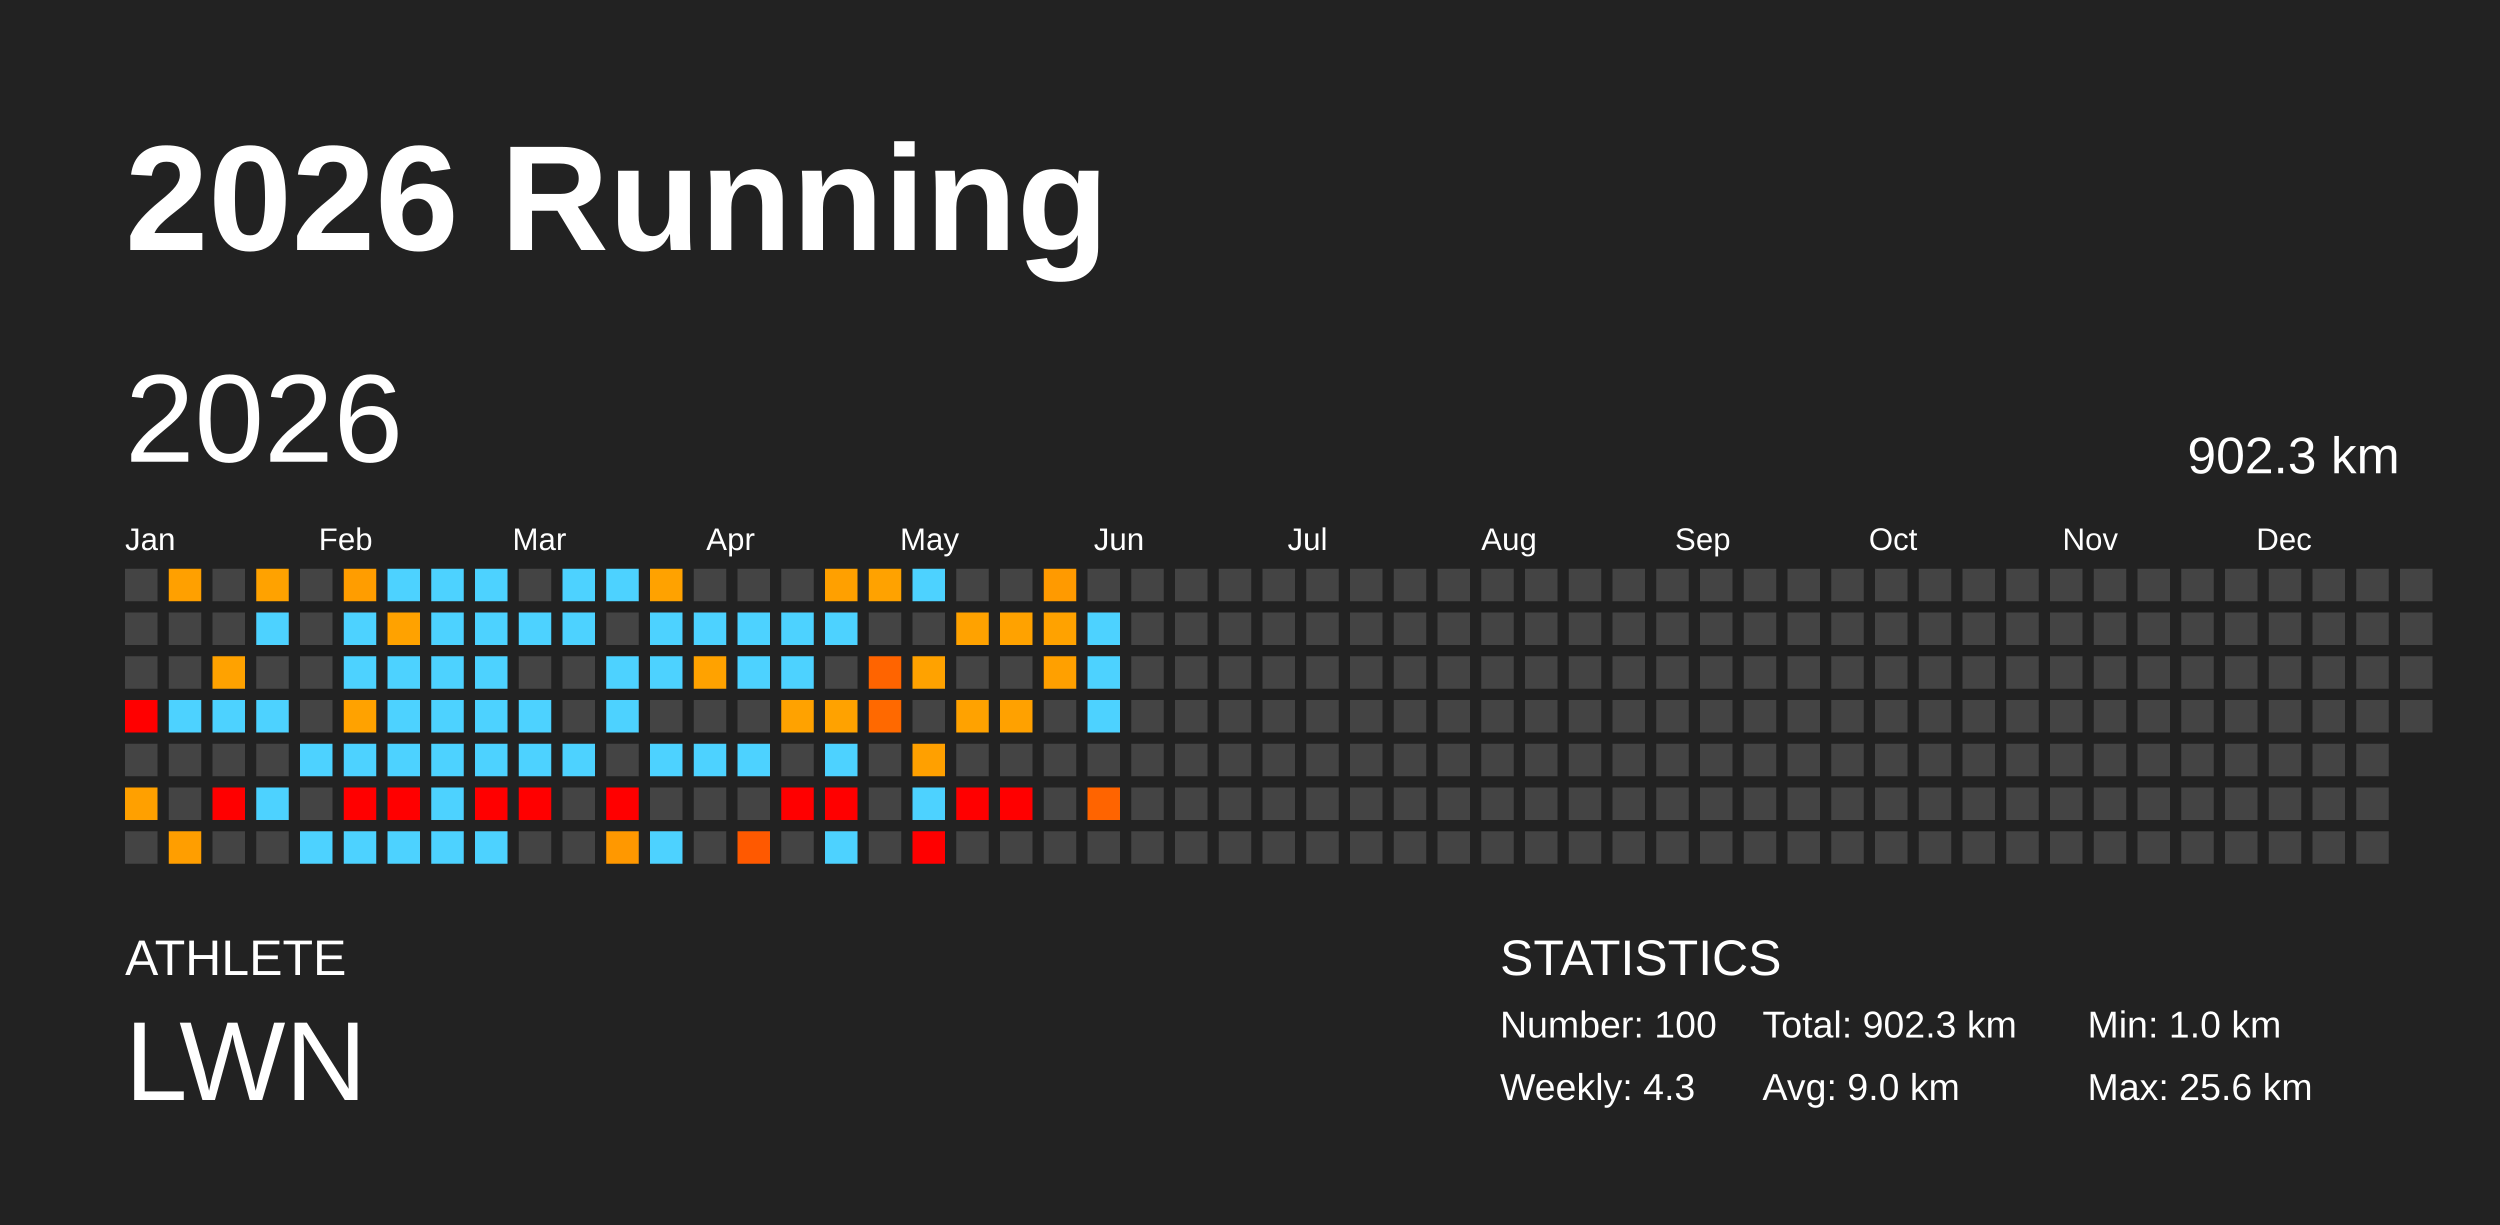
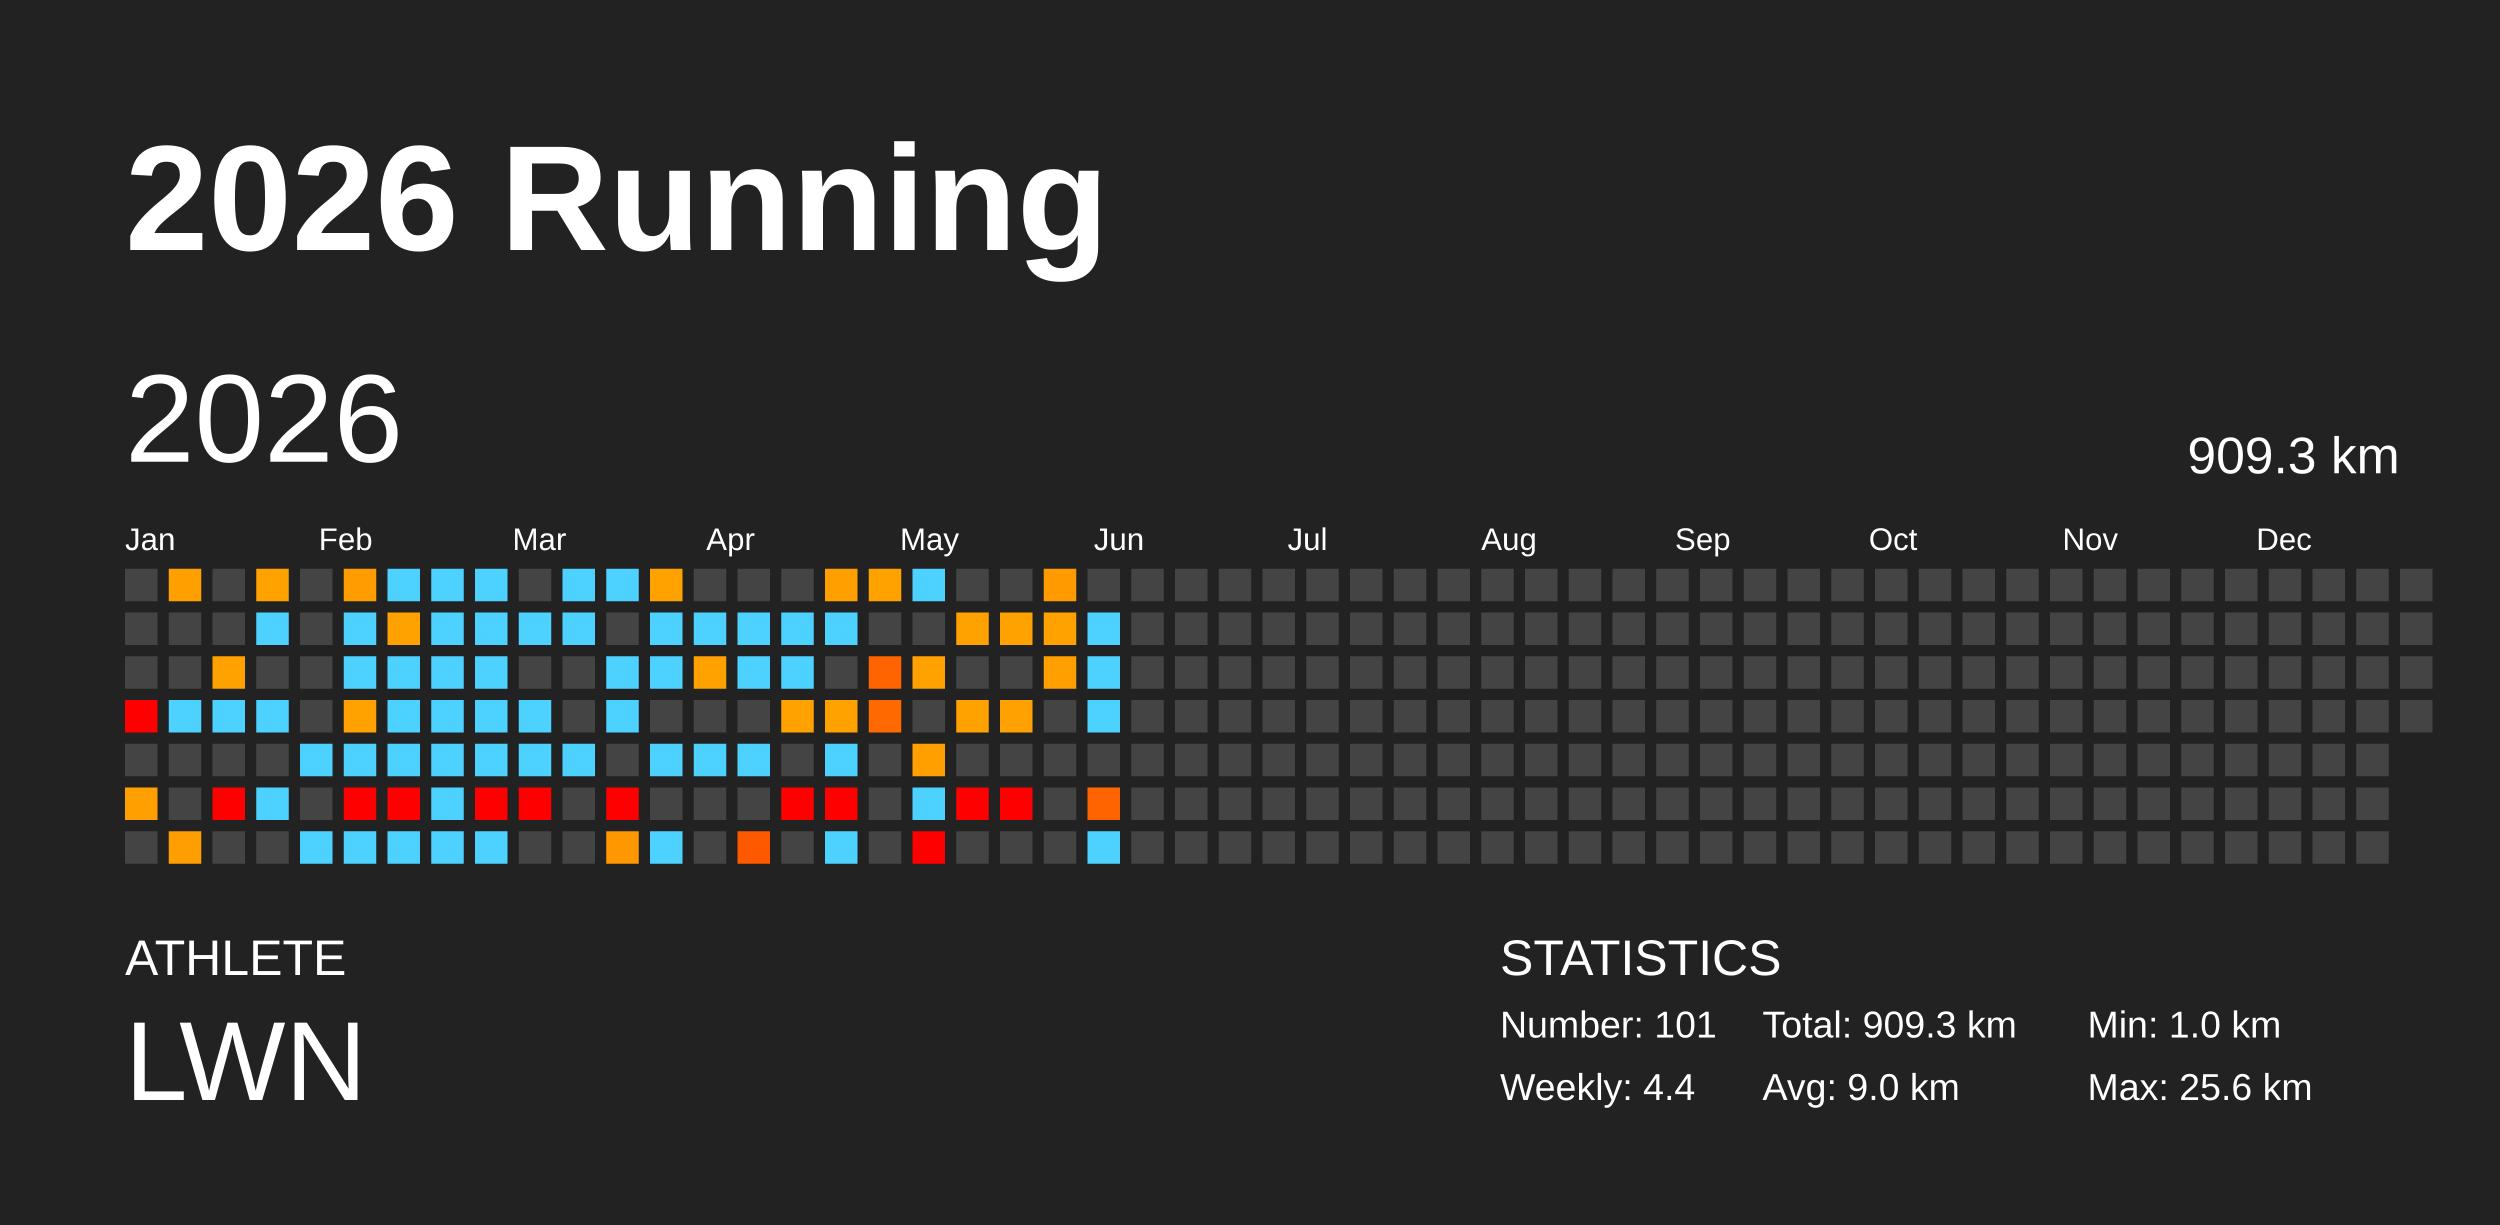
<svg xmlns="http://www.w3.org/2000/svg" baseProfile="full" height="98mm" version="1.1" viewBox="0,0,200,98" width="200mm">
  <defs />
  <rect fill="#222222" height="98" width="200" x="0" y="0" />
  <text fill="#FFFFFF" style="font-size:12px; font-family:Arial; font-weight:bold;" x="10" y="20">2026 Running</text>
  <text fill="#FFFFFF" style="font-size:4px; font-family:Arial" x="10" y="78">ATHLETE</text>
  <text fill="#FFFFFF" style="font-size:9px; font-family:Arial" x="10" y="88">LWN</text>
  <text fill="#FFFFFF" style="font-size:4px; font-family:Arial" x="120" y="78">STATISTICS</text>
-   <text fill="#FFFFFF" style="font-size:3px; font-family:Arial" x="120" y="83">Number: 100</text>
-   <text fill="#FFFFFF" style="font-size:3px; font-family:Arial" x="120" y="88">Weekly: 4.3</text>
-   <text fill="#FFFFFF" style="font-size:3px; font-family:Arial" x="141" y="83">Total: 902.3 km</text>
+   <text fill="#FFFFFF" style="font-size:3px; font-family:Arial" x="120" y="83">Number: 101</text>
+   <text fill="#FFFFFF" style="font-size:3px; font-family:Arial" x="120" y="88">Weekly: 4.4</text>
+   <text fill="#FFFFFF" style="font-size:3px; font-family:Arial" x="141" y="83">Total: 909.3 km</text>
  <text fill="#FFFFFF" style="font-size:3px; font-family:Arial" x="141" y="88">Avg: 9.0 km</text>
  <text fill="#FFFFFF" style="font-size:3px; font-family:Arial" x="167" y="83">Min: 1.0 km</text>
  <text fill="#FFFFFF" style="font-size:3px; font-family:Arial" x="167" y="88">Max: 25.6 km</text>
  <text dominant-baseline="hanging" fill="#FFFFFF" style="font-size:10.0px; font-family:Arial;" x="10" y="30">2026</text>
-   <text dominant-baseline="hanging" fill="#FFFFFF" style="font-size:4.125px; font-family:Arial;" x="175" y="35">902.3 km</text>
+   <text dominant-baseline="hanging" fill="#FFFFFF" style="font-size:4.125px; font-family:Arial;" x="175" y="35">909.3 km</text>
  <text fill="#FFFFFF" style="font-size:2.5px; font-family:Arial" x="10.0" y="44">Jan</text>
  <text fill="#FFFFFF" style="font-size:2.5px; font-family:Arial" x="25.5" y="44">Feb</text>
  <text fill="#FFFFFF" style="font-size:2.5px; font-family:Arial" x="41.0" y="44">Mar</text>
  <text fill="#FFFFFF" style="font-size:2.5px; font-family:Arial" x="56.5" y="44">Apr</text>
  <text fill="#FFFFFF" style="font-size:2.5px; font-family:Arial" x="72.0" y="44">May</text>
  <text fill="#FFFFFF" style="font-size:2.5px; font-family:Arial" x="87.5" y="44">Jun</text>
  <text fill="#FFFFFF" style="font-size:2.5px; font-family:Arial" x="103.0" y="44">Jul</text>
  <text fill="#FFFFFF" style="font-size:2.5px; font-family:Arial" x="118.5" y="44">Aug</text>
  <text fill="#FFFFFF" style="font-size:2.5px; font-family:Arial" x="134.0" y="44">Sep</text>
  <text fill="#FFFFFF" style="font-size:2.5px; font-family:Arial" x="149.5" y="44">Oct</text>
  <text fill="#FFFFFF" style="font-size:2.5px; font-family:Arial" x="165.0" y="44">Nov</text>
  <text fill="#FFFFFF" style="font-size:2.5px; font-family:Arial" x="180.5" y="44">Dec</text>
  <rect fill="#444444" height="2.6" width="2.6" x="10.0" y="45.5" />
  <rect fill="#444444" height="2.6" width="2.6" x="10.0" y="49.0" />
  <rect fill="#444444" height="2.6" width="2.6" x="10.0" y="52.5" />
  <rect fill="red" height="2.6" width="2.6" x="10.0" y="56.0" />
  <rect fill="#444444" height="2.6" width="2.6" x="10.0" y="59.5" />
  <rect fill="#ffa000" height="2.6" width="2.6" x="10.0" y="63.0" />
  <rect fill="#444444" height="2.6" width="2.6" x="10.0" y="66.5" />
  <rect fill="#ffa000" height="2.6" width="2.6" x="13.5" y="45.5" />
  <rect fill="#444444" height="2.6" width="2.6" x="13.5" y="49.0" />
  <rect fill="#444444" height="2.6" width="2.6" x="13.5" y="52.5" />
  <rect fill="#4dd2ff" height="2.6" width="2.6" x="13.5" y="56.0" />
  <rect fill="#444444" height="2.6" width="2.6" x="13.5" y="59.5" />
  <rect fill="#444444" height="2.6" width="2.6" x="13.5" y="63.0" />
  <rect fill="#ff9e00" height="2.6" width="2.6" x="13.5" y="66.5" />
  <rect fill="#444444" height="2.6" width="2.6" x="17.0" y="45.5" />
  <rect fill="#444444" height="2.6" width="2.6" x="17.0" y="49.0" />
  <rect fill="#ffa200" height="2.6" width="2.6" x="17.0" y="52.5" />
  <rect fill="#4dd2ff" height="2.6" width="2.6" x="17.0" y="56.0" />
  <rect fill="#444444" height="2.6" width="2.6" x="17.0" y="59.5" />
  <rect fill="red" height="2.6" width="2.6" x="17.0" y="63.0" />
  <rect fill="#444444" height="2.6" width="2.6" x="17.0" y="66.5" />
  <rect fill="#ffa200" height="2.6" width="2.6" x="20.5" y="45.5" />
  <rect fill="#4dd2ff" height="2.6" width="2.6" x="20.5" y="49.0" />
  <rect fill="#444444" height="2.6" width="2.6" x="20.5" y="52.5" />
  <rect fill="#4dd2ff" height="2.6" width="2.6" x="20.5" y="56.0" />
  <rect fill="#444444" height="2.6" width="2.6" x="20.5" y="59.5" />
  <rect fill="#4dd2ff" height="2.6" width="2.6" x="20.5" y="63.0" />
  <rect fill="#444444" height="2.6" width="2.6" x="20.5" y="66.5" />
  <rect fill="#444444" height="2.6" width="2.6" x="24.0" y="45.5" />
  <rect fill="#444444" height="2.6" width="2.6" x="24.0" y="49.0" />
  <rect fill="#444444" height="2.6" width="2.6" x="24.0" y="52.5" />
  <rect fill="#444444" height="2.6" width="2.6" x="24.0" y="56.0" />
  <rect fill="#4dd2ff" height="2.6" width="2.6" x="24.0" y="59.5" />
  <rect fill="#444444" height="2.6" width="2.6" x="24.0" y="63.0" />
  <rect fill="#4dd2ff" height="2.6" width="2.6" x="24.0" y="66.5" />
  <rect fill="#ff9d00" height="2.6" width="2.6" x="27.5" y="45.5" />
  <rect fill="#4dd2ff" height="2.6" width="2.6" x="27.5" y="49.0" />
  <rect fill="#4dd2ff" height="2.6" width="2.6" x="27.5" y="52.5" />
  <rect fill="#ffa200" height="2.6" width="2.6" x="27.5" y="56.0" />
  <rect fill="#4dd2ff" height="2.6" width="2.6" x="27.5" y="59.5" />
  <rect fill="red" height="2.6" width="2.6" x="27.5" y="63.0" />
  <rect fill="#4dd2ff" height="2.6" width="2.6" x="27.5" y="66.5" />
  <rect fill="#4dd2ff" height="2.6" width="2.6" x="31.0" y="45.5" />
  <rect fill="#ffa200" height="2.6" width="2.6" x="31.0" y="49.0" />
  <rect fill="#4dd2ff" height="2.6" width="2.6" x="31.0" y="52.5" />
  <rect fill="#4dd2ff" height="2.6" width="2.6" x="31.0" y="56.0" />
  <rect fill="#4dd2ff" height="2.6" width="2.6" x="31.0" y="59.5" />
  <rect fill="red" height="2.6" width="2.6" x="31.0" y="63.0" />
  <rect fill="#4dd2ff" height="2.6" width="2.6" x="31.0" y="66.5" />
  <rect fill="#4dd2ff" height="2.6" width="2.6" x="34.5" y="45.5" />
  <rect fill="#4dd2ff" height="2.6" width="2.6" x="34.5" y="49.0" />
  <rect fill="#4dd2ff" height="2.6" width="2.6" x="34.5" y="52.5" />
  <rect fill="#4dd2ff" height="2.6" width="2.6" x="34.5" y="56.0" />
  <rect fill="#4dd2ff" height="2.6" width="2.6" x="34.5" y="59.5" />
  <rect fill="#4dd2ff" height="2.6" width="2.6" x="34.5" y="63.0" />
  <rect fill="#4dd2ff" height="2.6" width="2.6" x="34.5" y="66.5" />
  <rect fill="#4dd2ff" height="2.6" width="2.6" x="38.0" y="45.5" />
  <rect fill="#4dd2ff" height="2.6" width="2.6" x="38.0" y="49.0" />
  <rect fill="#4dd2ff" height="2.6" width="2.6" x="38.0" y="52.5" />
  <rect fill="#4dd2ff" height="2.6" width="2.6" x="38.0" y="56.0" />
  <rect fill="#4dd2ff" height="2.6" width="2.6" x="38.0" y="59.5" />
  <rect fill="red" height="2.6" width="2.6" x="38.0" y="63.0" />
  <rect fill="#4dd2ff" height="2.6" width="2.6" x="38.0" y="66.5" />
  <rect fill="#444444" height="2.6" width="2.6" x="41.5" y="45.5" />
  <rect fill="#4dd2ff" height="2.6" width="2.6" x="41.5" y="49.0" />
  <rect fill="#444444" height="2.6" width="2.6" x="41.5" y="52.5" />
  <rect fill="#4dd2ff" height="2.6" width="2.6" x="41.5" y="56.0" />
  <rect fill="#4dd2ff" height="2.6" width="2.6" x="41.5" y="59.5" />
  <rect fill="red" height="2.6" width="2.6" x="41.5" y="63.0" />
  <rect fill="#444444" height="2.6" width="2.6" x="41.5" y="66.5" />
  <rect fill="#4dd2ff" height="2.6" width="2.6" x="45.0" y="45.5" />
  <rect fill="#4dd2ff" height="2.6" width="2.6" x="45.0" y="49.0" />
  <rect fill="#444444" height="2.6" width="2.6" x="45.0" y="52.5" />
  <rect fill="#444444" height="2.6" width="2.6" x="45.0" y="56.0" />
  <rect fill="#4dd2ff" height="2.6" width="2.6" x="45.0" y="59.5" />
  <rect fill="#444444" height="2.6" width="2.6" x="45.0" y="63.0" />
  <rect fill="#444444" height="2.6" width="2.6" x="45.0" y="66.5" />
  <rect fill="#4dd2ff" height="2.6" width="2.6" x="48.5" y="45.5" />
  <rect fill="#444444" height="2.6" width="2.6" x="48.5" y="49.0" />
  <rect fill="#4dd2ff" height="2.6" width="2.6" x="48.5" y="52.5" />
  <rect fill="#4dd2ff" height="2.6" width="2.6" x="48.5" y="56.0" />
  <rect fill="#444444" height="2.6" width="2.6" x="48.5" y="59.5" />
  <rect fill="red" height="2.6" width="2.6" x="48.5" y="63.0" />
  <rect fill="#ff9800" height="2.6" width="2.6" x="48.5" y="66.5" />
  <rect fill="#ffa200" height="2.6" width="2.6" x="52.0" y="45.5" />
  <rect fill="#4dd2ff" height="2.6" width="2.6" x="52.0" y="49.0" />
  <rect fill="#4dd2ff" height="2.6" width="2.6" x="52.0" y="52.5" />
  <rect fill="#444444" height="2.6" width="2.6" x="52.0" y="56.0" />
  <rect fill="#4dd2ff" height="2.6" width="2.6" x="52.0" y="59.5" />
  <rect fill="#444444" height="2.6" width="2.6" x="52.0" y="63.0" />
  <rect fill="#4dd2ff" height="2.6" width="2.6" x="52.0" y="66.5" />
  <rect fill="#444444" height="2.6" width="2.6" x="55.5" y="45.5" />
  <rect fill="#4dd2ff" height="2.6" width="2.6" x="55.5" y="49.0" />
  <rect fill="#ffa200" height="2.6" width="2.6" x="55.5" y="52.5" />
  <rect fill="#444444" height="2.6" width="2.6" x="55.5" y="56.0" />
  <rect fill="#4dd2ff" height="2.6" width="2.6" x="55.5" y="59.5" />
  <rect fill="#444444" height="2.6" width="2.6" x="55.5" y="63.0" />
  <rect fill="#444444" height="2.6" width="2.6" x="55.5" y="66.5" />
  <rect fill="#444444" height="2.6" width="2.6" x="59.0" y="45.5" />
  <rect fill="#4dd2ff" height="2.6" width="2.6" x="59.0" y="49.0" />
  <rect fill="#4dd2ff" height="2.6" width="2.6" x="59.0" y="52.5" />
  <rect fill="#444444" height="2.6" width="2.6" x="59.0" y="56.0" />
  <rect fill="#4dd2ff" height="2.6" width="2.6" x="59.0" y="59.5" />
  <rect fill="#444444" height="2.6" width="2.6" x="59.0" y="63.0" />
  <rect fill="#ff5900" height="2.6" width="2.6" x="59.0" y="66.5" />
  <rect fill="#444444" height="2.6" width="2.6" x="62.5" y="45.5" />
  <rect fill="#4dd2ff" height="2.6" width="2.6" x="62.5" y="49.0" />
  <rect fill="#4dd2ff" height="2.6" width="2.6" x="62.5" y="52.5" />
  <rect fill="#ffa200" height="2.6" width="2.6" x="62.5" y="56.0" />
  <rect fill="#444444" height="2.6" width="2.6" x="62.5" y="59.5" />
  <rect fill="red" height="2.6" width="2.6" x="62.5" y="63.0" />
  <rect fill="#444444" height="2.6" width="2.6" x="62.5" y="66.5" />
  <rect fill="#ffa000" height="2.6" width="2.6" x="66.0" y="45.5" />
  <rect fill="#4dd2ff" height="2.6" width="2.6" x="66.0" y="49.0" />
  <rect fill="#444444" height="2.6" width="2.6" x="66.0" y="52.5" />
  <rect fill="#ffa200" height="2.6" width="2.6" x="66.0" y="56.0" />
  <rect fill="#4dd2ff" height="2.6" width="2.6" x="66.0" y="59.5" />
  <rect fill="red" height="2.6" width="2.6" x="66.0" y="63.0" />
  <rect fill="#4dd2ff" height="2.6" width="2.6" x="66.0" y="66.5" />
  <rect fill="#ffa200" height="2.6" width="2.6" x="69.5" y="45.5" />
  <rect fill="#444444" height="2.6" width="2.6" x="69.5" y="49.0" />
  <rect fill="#ff6400" height="2.6" width="2.6" x="69.5" y="52.5" />
  <rect fill="#ff6900" height="2.6" width="2.6" x="69.5" y="56.0" />
  <rect fill="#444444" height="2.6" width="2.6" x="69.5" y="59.5" />
  <rect fill="#444444" height="2.6" width="2.6" x="69.5" y="63.0" />
  <rect fill="#444444" height="2.6" width="2.6" x="69.5" y="66.5" />
  <rect fill="#4dd2ff" height="2.6" width="2.6" x="73.0" y="45.5" />
  <rect fill="#444444" height="2.6" width="2.6" x="73.0" y="49.0" />
  <rect fill="#ffa200" height="2.6" width="2.6" x="73.0" y="52.5" />
  <rect fill="#444444" height="2.6" width="2.6" x="73.0" y="56.0" />
  <rect fill="#ffa000" height="2.6" width="2.6" x="73.0" y="59.5" />
  <rect fill="#4dd2ff" height="2.6" width="2.6" x="73.0" y="63.0" />
  <rect fill="red" height="2.6" width="2.6" x="73.0" y="66.5" />
  <rect fill="#444444" height="2.6" width="2.6" x="76.5" y="45.5" />
  <rect fill="#ffa200" height="2.6" width="2.6" x="76.5" y="49.0" />
  <rect fill="#444444" height="2.6" width="2.6" x="76.5" y="52.5" />
  <rect fill="#ffa200" height="2.6" width="2.6" x="76.5" y="56.0" />
  <rect fill="#444444" height="2.6" width="2.6" x="76.5" y="59.5" />
  <rect fill="red" height="2.6" width="2.6" x="76.5" y="63.0" />
  <rect fill="#444444" height="2.6" width="2.6" x="76.5" y="66.5" />
  <rect fill="#444444" height="2.6" width="2.6" x="80.0" y="45.5" />
  <rect fill="#ffa200" height="2.6" width="2.6" x="80.0" y="49.0" />
  <rect fill="#444444" height="2.6" width="2.6" x="80.0" y="52.5" />
  <rect fill="#ffa100" height="2.6" width="2.6" x="80.0" y="56.0" />
  <rect fill="#444444" height="2.6" width="2.6" x="80.0" y="59.5" />
  <rect fill="red" height="2.6" width="2.6" x="80.0" y="63.0" />
  <rect fill="#444444" height="2.6" width="2.6" x="80.0" y="66.5" />
  <rect fill="#ff9a00" height="2.6" width="2.6" x="83.5" y="45.5" />
  <rect fill="#ffa200" height="2.6" width="2.6" x="83.5" y="49.0" />
  <rect fill="#ffa000" height="2.6" width="2.6" x="83.5" y="52.5" />
  <rect fill="#444444" height="2.6" width="2.6" x="83.5" y="56.0" />
  <rect fill="#444444" height="2.6" width="2.6" x="83.5" y="59.5" />
  <rect fill="#444444" height="2.6" width="2.6" x="83.5" y="63.0" />
  <rect fill="#444444" height="2.6" width="2.6" x="83.5" y="66.5" />
  <rect fill="#444444" height="2.6" width="2.6" x="87.0" y="45.5" />
  <rect fill="#4dd2ff" height="2.6" width="2.6" x="87.0" y="49.0" />
  <rect fill="#4dd2ff" height="2.6" width="2.6" x="87.0" y="52.5" />
  <rect fill="#4dd2ff" height="2.6" width="2.6" x="87.0" y="56.0" />
  <rect fill="#444444" height="2.6" width="2.6" x="87.0" y="59.5" />
  <rect fill="#ff6400" height="2.6" width="2.6" x="87.0" y="63.0" />
-   <rect fill="#444444" height="2.6" width="2.6" x="87.0" y="66.5" />
+   <rect fill="#4dd2ff" height="2.6" width="2.6" x="87.0" y="66.5" />
  <rect fill="#444444" height="2.6" width="2.6" x="90.5" y="45.5" />
  <rect fill="#444444" height="2.6" width="2.6" x="90.5" y="49.0" />
  <rect fill="#444444" height="2.6" width="2.6" x="90.5" y="52.5" />
  <rect fill="#444444" height="2.6" width="2.6" x="90.5" y="56.0" />
  <rect fill="#444444" height="2.6" width="2.6" x="90.5" y="59.5" />
  <rect fill="#444444" height="2.6" width="2.6" x="90.5" y="63.0" />
  <rect fill="#444444" height="2.6" width="2.6" x="90.5" y="66.5" />
  <rect fill="#444444" height="2.6" width="2.6" x="94.0" y="45.5" />
  <rect fill="#444444" height="2.6" width="2.6" x="94.0" y="49.0" />
  <rect fill="#444444" height="2.6" width="2.6" x="94.0" y="52.5" />
  <rect fill="#444444" height="2.6" width="2.6" x="94.0" y="56.0" />
  <rect fill="#444444" height="2.6" width="2.6" x="94.0" y="59.5" />
  <rect fill="#444444" height="2.6" width="2.6" x="94.0" y="63.0" />
  <rect fill="#444444" height="2.6" width="2.6" x="94.0" y="66.5" />
  <rect fill="#444444" height="2.6" width="2.6" x="97.5" y="45.5" />
  <rect fill="#444444" height="2.6" width="2.6" x="97.5" y="49.0" />
  <rect fill="#444444" height="2.6" width="2.6" x="97.5" y="52.5" />
  <rect fill="#444444" height="2.6" width="2.6" x="97.5" y="56.0" />
  <rect fill="#444444" height="2.6" width="2.6" x="97.5" y="59.5" />
  <rect fill="#444444" height="2.6" width="2.6" x="97.5" y="63.0" />
  <rect fill="#444444" height="2.6" width="2.6" x="97.5" y="66.5" />
  <rect fill="#444444" height="2.6" width="2.6" x="101.0" y="45.5" />
  <rect fill="#444444" height="2.6" width="2.6" x="101.0" y="49.0" />
  <rect fill="#444444" height="2.6" width="2.6" x="101.0" y="52.5" />
  <rect fill="#444444" height="2.6" width="2.6" x="101.0" y="56.0" />
  <rect fill="#444444" height="2.6" width="2.6" x="101.0" y="59.5" />
  <rect fill="#444444" height="2.6" width="2.6" x="101.0" y="63.0" />
  <rect fill="#444444" height="2.6" width="2.6" x="101.0" y="66.5" />
  <rect fill="#444444" height="2.6" width="2.6" x="104.5" y="45.5" />
  <rect fill="#444444" height="2.6" width="2.6" x="104.5" y="49.0" />
  <rect fill="#444444" height="2.6" width="2.6" x="104.5" y="52.5" />
  <rect fill="#444444" height="2.6" width="2.6" x="104.5" y="56.0" />
  <rect fill="#444444" height="2.6" width="2.6" x="104.5" y="59.5" />
  <rect fill="#444444" height="2.6" width="2.6" x="104.5" y="63.0" />
  <rect fill="#444444" height="2.6" width="2.6" x="104.5" y="66.5" />
  <rect fill="#444444" height="2.6" width="2.6" x="108.0" y="45.5" />
  <rect fill="#444444" height="2.6" width="2.6" x="108.0" y="49.0" />
  <rect fill="#444444" height="2.6" width="2.6" x="108.0" y="52.5" />
  <rect fill="#444444" height="2.6" width="2.6" x="108.0" y="56.0" />
  <rect fill="#444444" height="2.6" width="2.6" x="108.0" y="59.5" />
  <rect fill="#444444" height="2.6" width="2.6" x="108.0" y="63.0" />
  <rect fill="#444444" height="2.6" width="2.6" x="108.0" y="66.5" />
  <rect fill="#444444" height="2.6" width="2.6" x="111.5" y="45.5" />
  <rect fill="#444444" height="2.6" width="2.6" x="111.5" y="49.0" />
  <rect fill="#444444" height="2.6" width="2.6" x="111.5" y="52.5" />
  <rect fill="#444444" height="2.6" width="2.6" x="111.5" y="56.0" />
  <rect fill="#444444" height="2.6" width="2.6" x="111.5" y="59.5" />
  <rect fill="#444444" height="2.6" width="2.6" x="111.5" y="63.0" />
  <rect fill="#444444" height="2.6" width="2.6" x="111.5" y="66.5" />
  <rect fill="#444444" height="2.6" width="2.6" x="115.0" y="45.5" />
  <rect fill="#444444" height="2.6" width="2.6" x="115.0" y="49.0" />
  <rect fill="#444444" height="2.6" width="2.6" x="115.0" y="52.5" />
  <rect fill="#444444" height="2.6" width="2.6" x="115.0" y="56.0" />
  <rect fill="#444444" height="2.6" width="2.6" x="115.0" y="59.5" />
  <rect fill="#444444" height="2.6" width="2.6" x="115.0" y="63.0" />
  <rect fill="#444444" height="2.6" width="2.6" x="115.0" y="66.5" />
  <rect fill="#444444" height="2.6" width="2.6" x="118.5" y="45.5" />
  <rect fill="#444444" height="2.6" width="2.6" x="118.5" y="49.0" />
  <rect fill="#444444" height="2.6" width="2.6" x="118.5" y="52.5" />
  <rect fill="#444444" height="2.6" width="2.6" x="118.5" y="56.0" />
  <rect fill="#444444" height="2.6" width="2.6" x="118.5" y="59.5" />
  <rect fill="#444444" height="2.6" width="2.6" x="118.5" y="63.0" />
  <rect fill="#444444" height="2.6" width="2.6" x="118.5" y="66.5" />
  <rect fill="#444444" height="2.6" width="2.6" x="122.0" y="45.5" />
  <rect fill="#444444" height="2.6" width="2.6" x="122.0" y="49.0" />
  <rect fill="#444444" height="2.6" width="2.6" x="122.0" y="52.5" />
  <rect fill="#444444" height="2.6" width="2.6" x="122.0" y="56.0" />
  <rect fill="#444444" height="2.6" width="2.6" x="122.0" y="59.5" />
  <rect fill="#444444" height="2.6" width="2.6" x="122.0" y="63.0" />
  <rect fill="#444444" height="2.6" width="2.6" x="122.0" y="66.5" />
  <rect fill="#444444" height="2.6" width="2.6" x="125.5" y="45.5" />
  <rect fill="#444444" height="2.6" width="2.6" x="125.5" y="49.0" />
  <rect fill="#444444" height="2.6" width="2.6" x="125.5" y="52.5" />
  <rect fill="#444444" height="2.6" width="2.6" x="125.5" y="56.0" />
  <rect fill="#444444" height="2.6" width="2.6" x="125.5" y="59.5" />
  <rect fill="#444444" height="2.6" width="2.6" x="125.5" y="63.0" />
  <rect fill="#444444" height="2.6" width="2.6" x="125.5" y="66.5" />
  <rect fill="#444444" height="2.6" width="2.6" x="129.0" y="45.5" />
  <rect fill="#444444" height="2.6" width="2.6" x="129.0" y="49.0" />
  <rect fill="#444444" height="2.6" width="2.6" x="129.0" y="52.5" />
  <rect fill="#444444" height="2.6" width="2.6" x="129.0" y="56.0" />
  <rect fill="#444444" height="2.6" width="2.6" x="129.0" y="59.5" />
  <rect fill="#444444" height="2.6" width="2.6" x="129.0" y="63.0" />
  <rect fill="#444444" height="2.6" width="2.6" x="129.0" y="66.5" />
  <rect fill="#444444" height="2.6" width="2.6" x="132.5" y="45.5" />
  <rect fill="#444444" height="2.6" width="2.6" x="132.5" y="49.0" />
  <rect fill="#444444" height="2.6" width="2.6" x="132.5" y="52.5" />
  <rect fill="#444444" height="2.6" width="2.6" x="132.5" y="56.0" />
  <rect fill="#444444" height="2.6" width="2.6" x="132.5" y="59.5" />
  <rect fill="#444444" height="2.6" width="2.6" x="132.5" y="63.0" />
  <rect fill="#444444" height="2.6" width="2.6" x="132.5" y="66.5" />
  <rect fill="#444444" height="2.6" width="2.6" x="136.0" y="45.5" />
  <rect fill="#444444" height="2.6" width="2.6" x="136.0" y="49.0" />
  <rect fill="#444444" height="2.6" width="2.6" x="136.0" y="52.5" />
  <rect fill="#444444" height="2.6" width="2.6" x="136.0" y="56.0" />
  <rect fill="#444444" height="2.6" width="2.6" x="136.0" y="59.5" />
  <rect fill="#444444" height="2.6" width="2.6" x="136.0" y="63.0" />
  <rect fill="#444444" height="2.6" width="2.6" x="136.0" y="66.5" />
  <rect fill="#444444" height="2.6" width="2.6" x="139.5" y="45.5" />
  <rect fill="#444444" height="2.6" width="2.6" x="139.5" y="49.0" />
  <rect fill="#444444" height="2.6" width="2.6" x="139.5" y="52.5" />
  <rect fill="#444444" height="2.6" width="2.6" x="139.5" y="56.0" />
  <rect fill="#444444" height="2.6" width="2.6" x="139.5" y="59.5" />
  <rect fill="#444444" height="2.6" width="2.6" x="139.5" y="63.0" />
  <rect fill="#444444" height="2.6" width="2.6" x="139.5" y="66.5" />
  <rect fill="#444444" height="2.6" width="2.6" x="143.0" y="45.5" />
  <rect fill="#444444" height="2.6" width="2.6" x="143.0" y="49.0" />
  <rect fill="#444444" height="2.6" width="2.6" x="143.0" y="52.5" />
  <rect fill="#444444" height="2.6" width="2.6" x="143.0" y="56.0" />
  <rect fill="#444444" height="2.6" width="2.6" x="143.0" y="59.5" />
  <rect fill="#444444" height="2.6" width="2.6" x="143.0" y="63.0" />
  <rect fill="#444444" height="2.6" width="2.6" x="143.0" y="66.5" />
  <rect fill="#444444" height="2.6" width="2.6" x="146.5" y="45.5" />
  <rect fill="#444444" height="2.6" width="2.6" x="146.5" y="49.0" />
  <rect fill="#444444" height="2.6" width="2.6" x="146.5" y="52.5" />
  <rect fill="#444444" height="2.6" width="2.6" x="146.5" y="56.0" />
  <rect fill="#444444" height="2.6" width="2.6" x="146.5" y="59.5" />
  <rect fill="#444444" height="2.6" width="2.6" x="146.5" y="63.0" />
  <rect fill="#444444" height="2.6" width="2.6" x="146.5" y="66.5" />
  <rect fill="#444444" height="2.6" width="2.6" x="150.0" y="45.5" />
  <rect fill="#444444" height="2.6" width="2.6" x="150.0" y="49.0" />
  <rect fill="#444444" height="2.6" width="2.6" x="150.0" y="52.5" />
  <rect fill="#444444" height="2.6" width="2.6" x="150.0" y="56.0" />
  <rect fill="#444444" height="2.6" width="2.6" x="150.0" y="59.5" />
  <rect fill="#444444" height="2.6" width="2.6" x="150.0" y="63.0" />
  <rect fill="#444444" height="2.6" width="2.6" x="150.0" y="66.5" />
  <rect fill="#444444" height="2.6" width="2.6" x="153.5" y="45.5" />
  <rect fill="#444444" height="2.6" width="2.6" x="153.5" y="49.0" />
  <rect fill="#444444" height="2.6" width="2.6" x="153.5" y="52.5" />
  <rect fill="#444444" height="2.6" width="2.6" x="153.5" y="56.0" />
  <rect fill="#444444" height="2.6" width="2.6" x="153.5" y="59.5" />
  <rect fill="#444444" height="2.6" width="2.6" x="153.5" y="63.0" />
  <rect fill="#444444" height="2.6" width="2.6" x="153.5" y="66.5" />
  <rect fill="#444444" height="2.6" width="2.6" x="157.0" y="45.5" />
  <rect fill="#444444" height="2.6" width="2.6" x="157.0" y="49.0" />
  <rect fill="#444444" height="2.6" width="2.6" x="157.0" y="52.5" />
  <rect fill="#444444" height="2.6" width="2.6" x="157.0" y="56.0" />
  <rect fill="#444444" height="2.6" width="2.6" x="157.0" y="59.5" />
  <rect fill="#444444" height="2.6" width="2.6" x="157.0" y="63.0" />
  <rect fill="#444444" height="2.6" width="2.6" x="157.0" y="66.5" />
  <rect fill="#444444" height="2.6" width="2.6" x="160.5" y="45.5" />
  <rect fill="#444444" height="2.6" width="2.6" x="160.5" y="49.0" />
  <rect fill="#444444" height="2.6" width="2.6" x="160.5" y="52.5" />
  <rect fill="#444444" height="2.6" width="2.6" x="160.5" y="56.0" />
  <rect fill="#444444" height="2.6" width="2.6" x="160.5" y="59.5" />
  <rect fill="#444444" height="2.6" width="2.6" x="160.5" y="63.0" />
  <rect fill="#444444" height="2.6" width="2.6" x="160.5" y="66.5" />
  <rect fill="#444444" height="2.6" width="2.6" x="164.0" y="45.5" />
  <rect fill="#444444" height="2.6" width="2.6" x="164.0" y="49.0" />
  <rect fill="#444444" height="2.6" width="2.6" x="164.0" y="52.5" />
  <rect fill="#444444" height="2.6" width="2.6" x="164.0" y="56.0" />
  <rect fill="#444444" height="2.6" width="2.6" x="164.0" y="59.5" />
  <rect fill="#444444" height="2.6" width="2.6" x="164.0" y="63.0" />
  <rect fill="#444444" height="2.6" width="2.6" x="164.0" y="66.5" />
  <rect fill="#444444" height="2.6" width="2.6" x="167.5" y="45.5" />
  <rect fill="#444444" height="2.6" width="2.6" x="167.5" y="49.0" />
  <rect fill="#444444" height="2.6" width="2.6" x="167.5" y="52.5" />
  <rect fill="#444444" height="2.6" width="2.6" x="167.5" y="56.0" />
  <rect fill="#444444" height="2.6" width="2.6" x="167.5" y="59.5" />
  <rect fill="#444444" height="2.6" width="2.6" x="167.5" y="63.0" />
  <rect fill="#444444" height="2.6" width="2.6" x="167.5" y="66.5" />
  <rect fill="#444444" height="2.6" width="2.6" x="171.0" y="45.5" />
  <rect fill="#444444" height="2.6" width="2.6" x="171.0" y="49.0" />
  <rect fill="#444444" height="2.6" width="2.6" x="171.0" y="52.5" />
  <rect fill="#444444" height="2.6" width="2.6" x="171.0" y="56.0" />
  <rect fill="#444444" height="2.6" width="2.6" x="171.0" y="59.5" />
  <rect fill="#444444" height="2.6" width="2.6" x="171.0" y="63.0" />
  <rect fill="#444444" height="2.6" width="2.6" x="171.0" y="66.5" />
  <rect fill="#444444" height="2.6" width="2.6" x="174.5" y="45.5" />
  <rect fill="#444444" height="2.6" width="2.6" x="174.5" y="49.0" />
  <rect fill="#444444" height="2.6" width="2.6" x="174.5" y="52.5" />
  <rect fill="#444444" height="2.6" width="2.6" x="174.5" y="56.0" />
  <rect fill="#444444" height="2.6" width="2.6" x="174.5" y="59.5" />
  <rect fill="#444444" height="2.6" width="2.6" x="174.5" y="63.0" />
  <rect fill="#444444" height="2.6" width="2.6" x="174.5" y="66.5" />
  <rect fill="#444444" height="2.6" width="2.6" x="178.0" y="45.5" />
  <rect fill="#444444" height="2.6" width="2.6" x="178.0" y="49.0" />
  <rect fill="#444444" height="2.6" width="2.6" x="178.0" y="52.5" />
  <rect fill="#444444" height="2.6" width="2.6" x="178.0" y="56.0" />
  <rect fill="#444444" height="2.6" width="2.6" x="178.0" y="59.5" />
  <rect fill="#444444" height="2.6" width="2.6" x="178.0" y="63.0" />
  <rect fill="#444444" height="2.6" width="2.6" x="178.0" y="66.5" />
  <rect fill="#444444" height="2.6" width="2.6" x="181.5" y="45.5" />
  <rect fill="#444444" height="2.6" width="2.6" x="181.5" y="49.0" />
  <rect fill="#444444" height="2.6" width="2.6" x="181.5" y="52.5" />
  <rect fill="#444444" height="2.6" width="2.6" x="181.5" y="56.0" />
  <rect fill="#444444" height="2.6" width="2.6" x="181.5" y="59.5" />
  <rect fill="#444444" height="2.6" width="2.6" x="181.5" y="63.0" />
  <rect fill="#444444" height="2.6" width="2.6" x="181.5" y="66.5" />
  <rect fill="#444444" height="2.6" width="2.6" x="185.0" y="45.5" />
  <rect fill="#444444" height="2.6" width="2.6" x="185.0" y="49.0" />
  <rect fill="#444444" height="2.6" width="2.6" x="185.0" y="52.5" />
  <rect fill="#444444" height="2.6" width="2.6" x="185.0" y="56.0" />
  <rect fill="#444444" height="2.6" width="2.6" x="185.0" y="59.5" />
  <rect fill="#444444" height="2.6" width="2.6" x="185.0" y="63.0" />
  <rect fill="#444444" height="2.6" width="2.6" x="185.0" y="66.5" />
  <rect fill="#444444" height="2.6" width="2.6" x="188.5" y="45.5" />
  <rect fill="#444444" height="2.6" width="2.6" x="188.5" y="49.0" />
  <rect fill="#444444" height="2.6" width="2.6" x="188.5" y="52.5" />
  <rect fill="#444444" height="2.6" width="2.6" x="188.5" y="56.0" />
  <rect fill="#444444" height="2.6" width="2.6" x="188.5" y="59.5" />
  <rect fill="#444444" height="2.6" width="2.6" x="188.5" y="63.0" />
  <rect fill="#444444" height="2.6" width="2.6" x="188.5" y="66.5" />
  <rect fill="#444444" height="2.6" width="2.6" x="192.0" y="45.5" />
  <rect fill="#444444" height="2.6" width="2.6" x="192.0" y="49.0" />
  <rect fill="#444444" height="2.6" width="2.6" x="192.0" y="52.5" />
  <rect fill="#444444" height="2.6" width="2.6" x="192.0" y="56.0" />
</svg>
